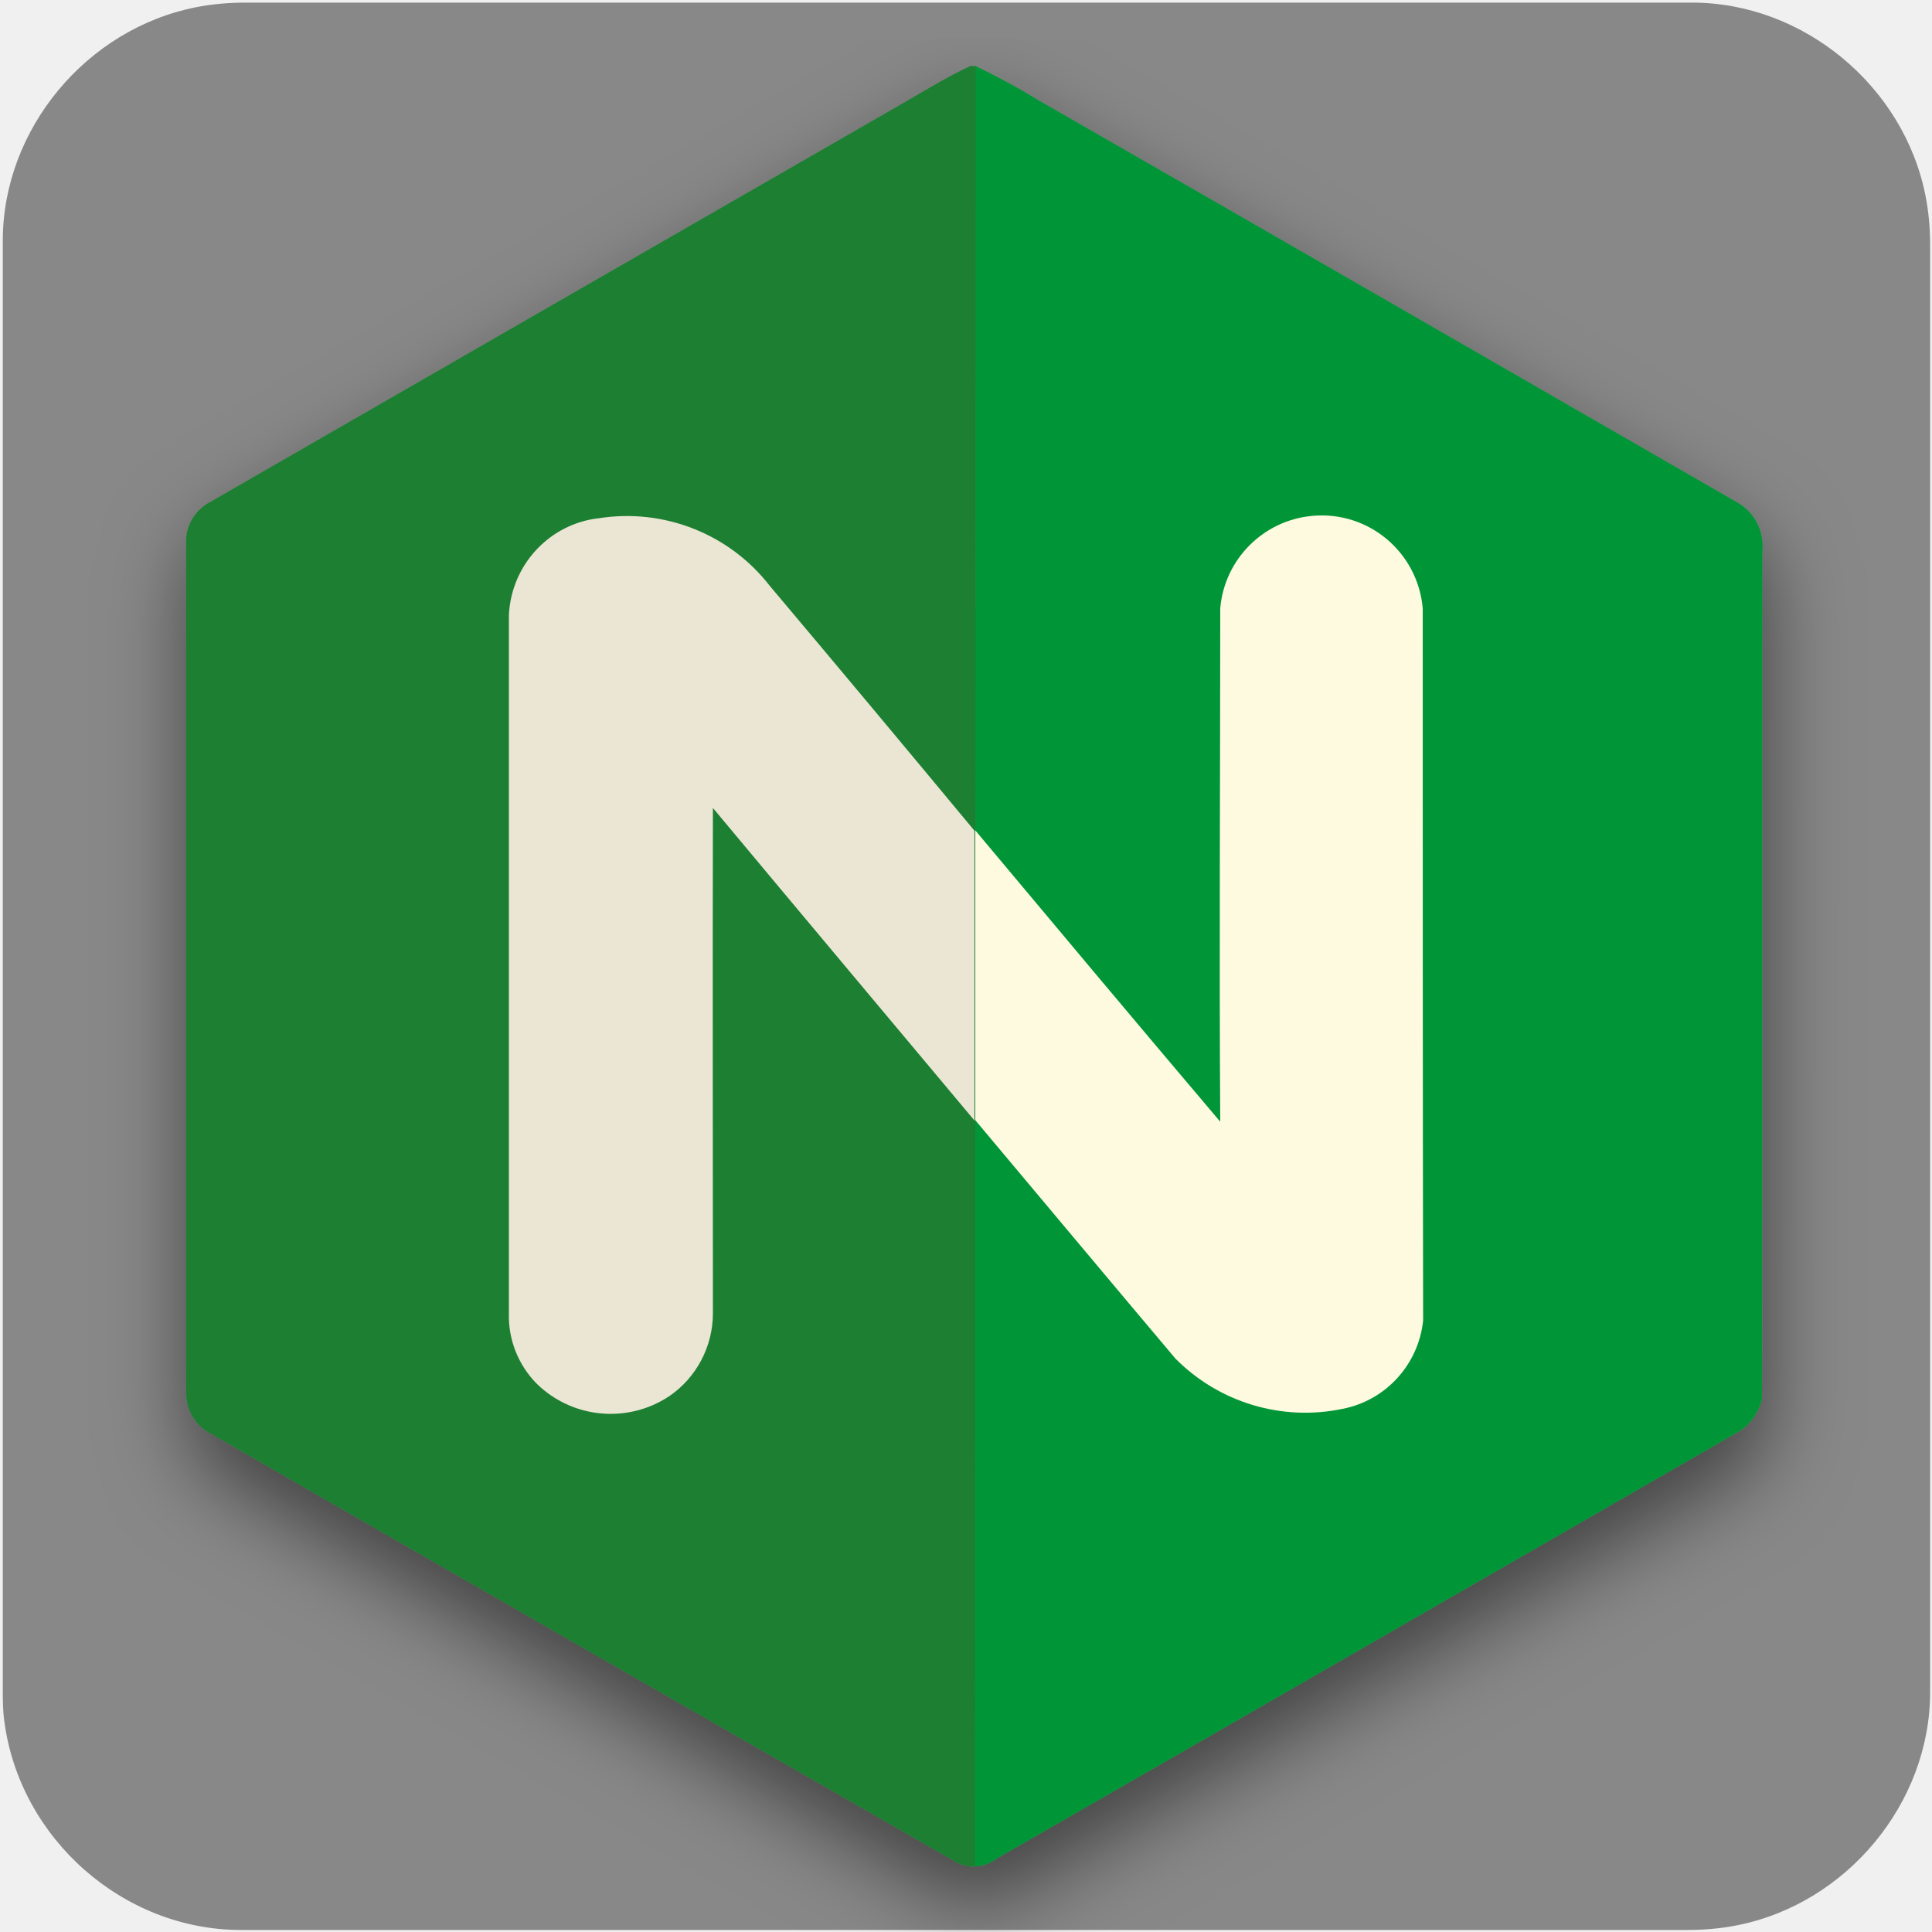
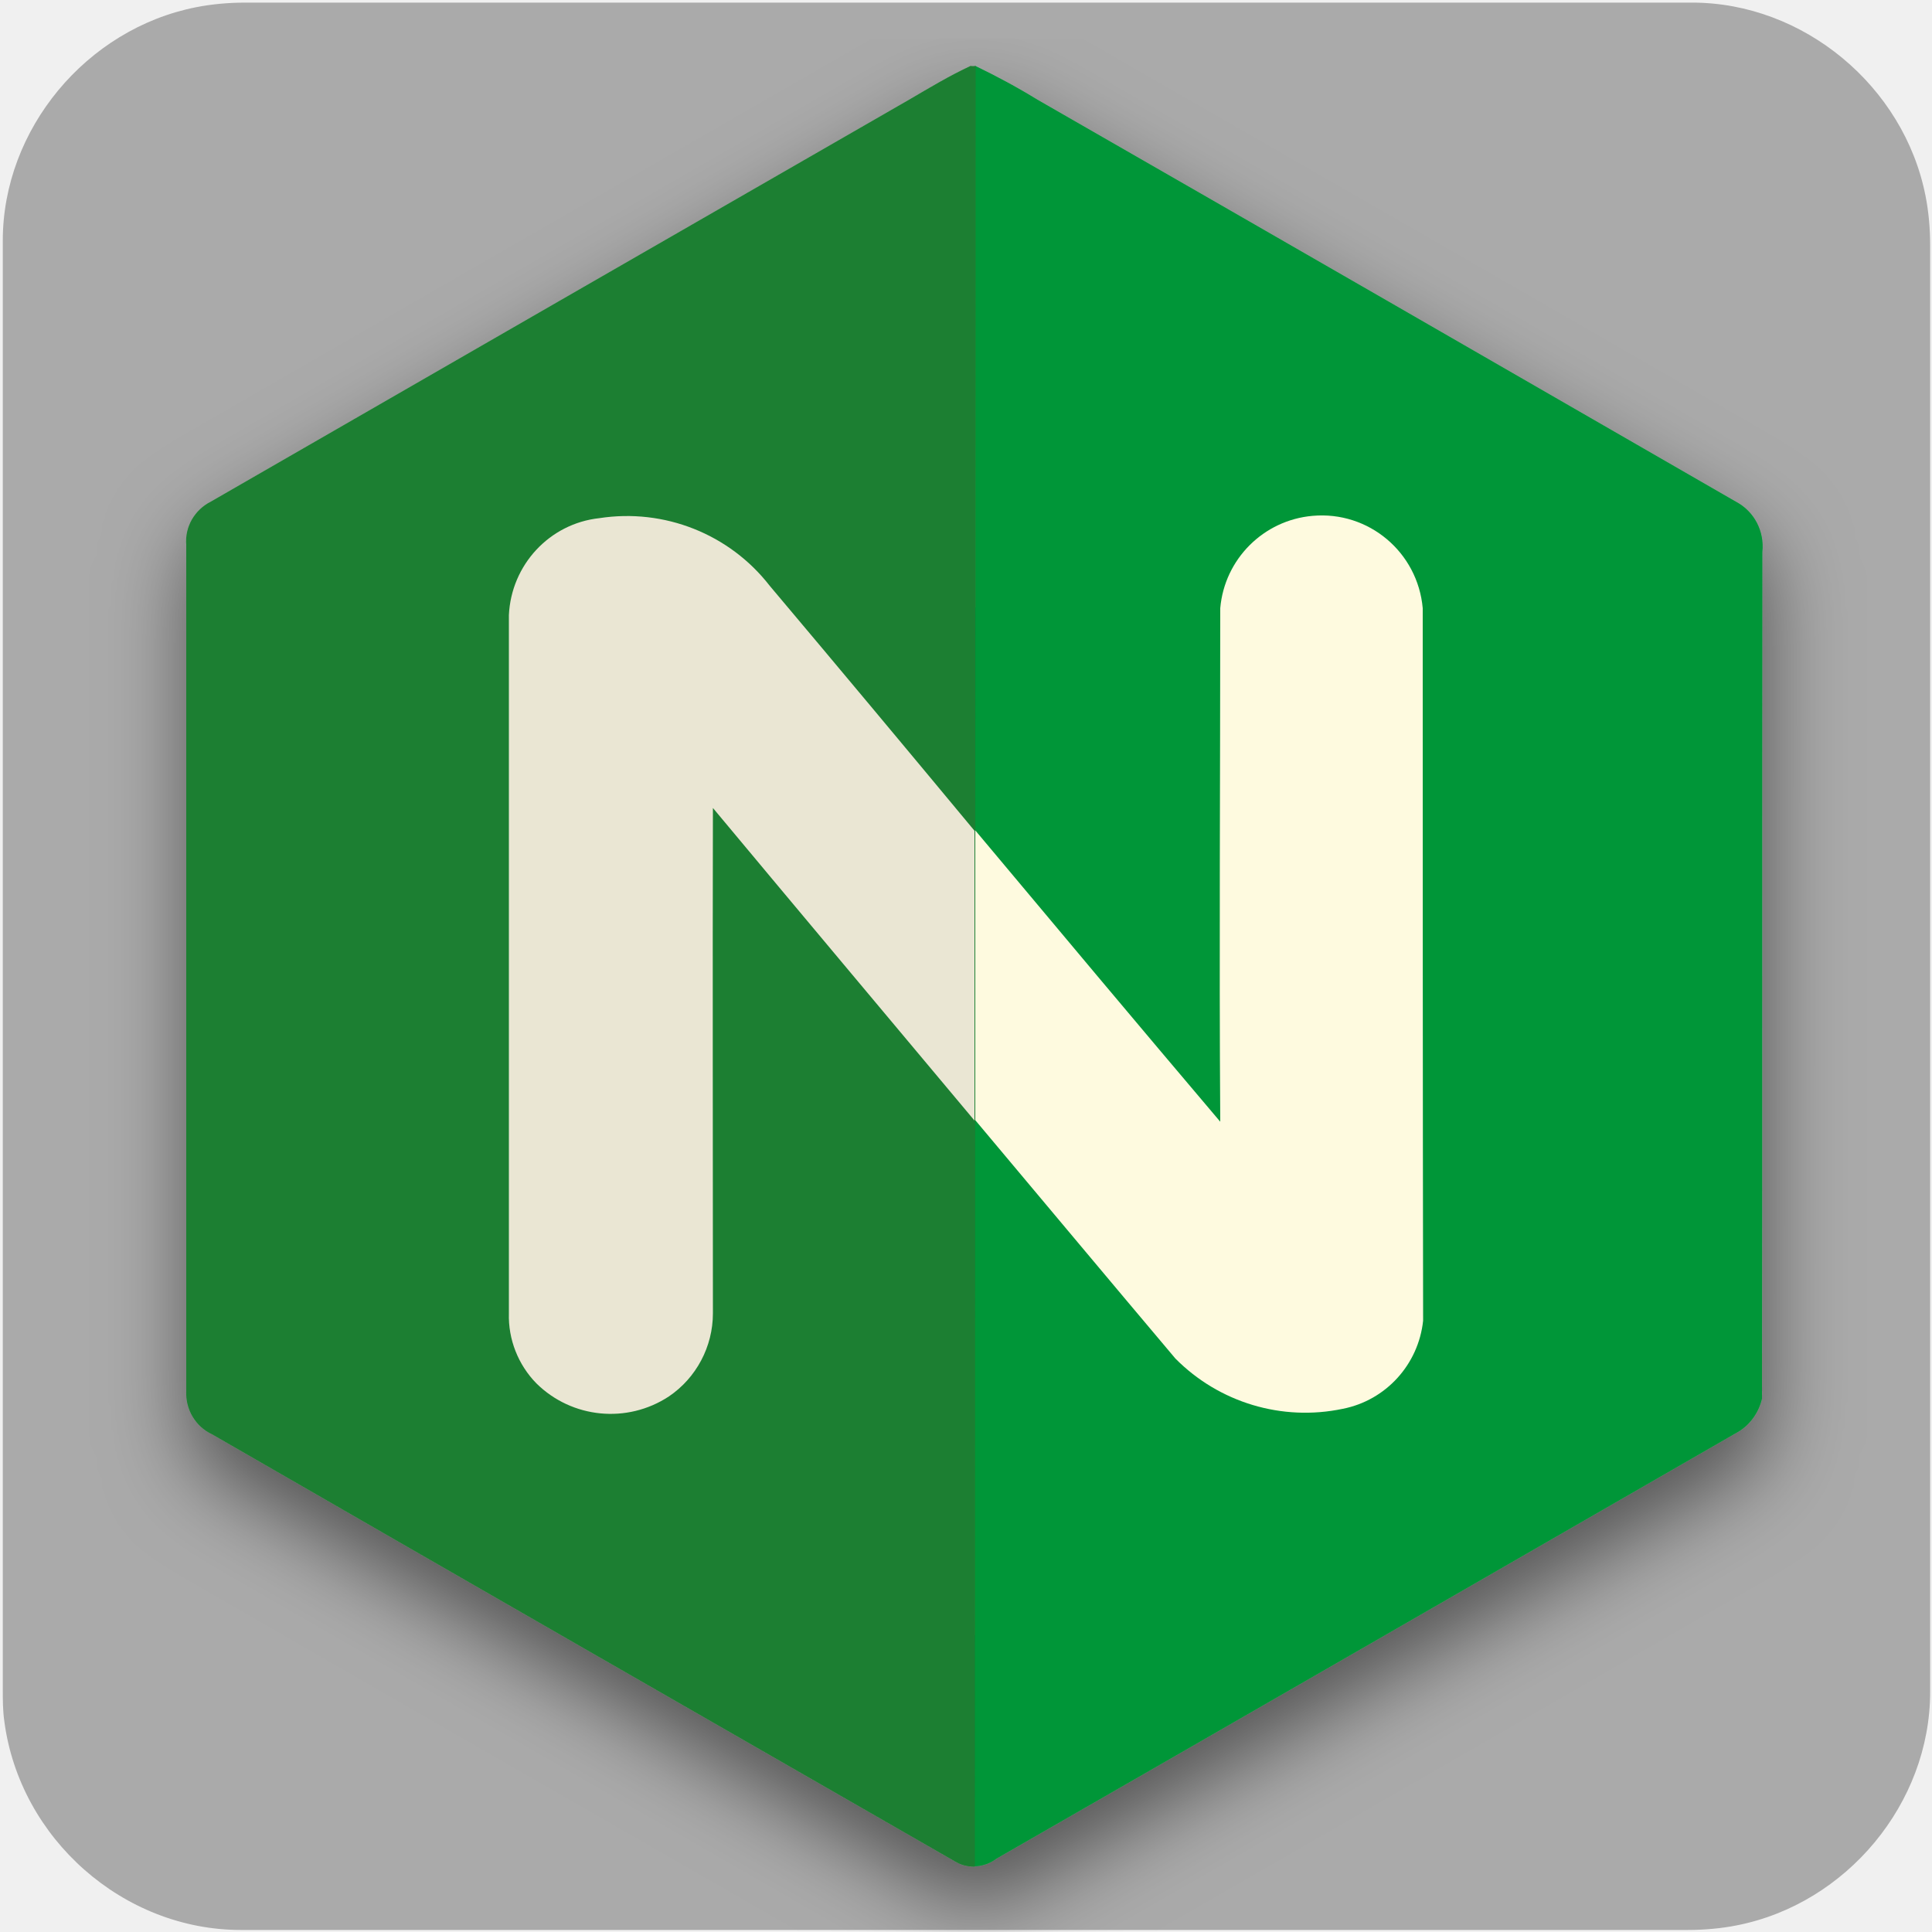
<svg xmlns="http://www.w3.org/2000/svg" viewBox="0 0 500 500" overflow="hidden" preserveAspectRatio="xMidYMid meet" id="eaf-80a1-0">
  <defs>
    <clipPath id="eaf-80a1-1">
      <rect x="0" y="0" width="500" height="500" />
    </clipPath>
-     <style>#eaf-80a1-0 * {animation: 16000ms linear infinite normal both running;offset-rotate:0deg}@keyframes eaf-80a1-2{0%{fill:#888888}47.08%{fill:#888888;animation-timing-function:ease-in-out}49.58%{fill:#019639}63.75%{fill:#019639;animation-timing-function:ease-in-out}65%,100%{fill:#888888}}@keyframes eaf-80a1-3{0%,100%{transform:translate(269.35px,626.15px)}}@keyframes eaf-80a1-4{0%{transform:scale(1,1)}44.17%{transform:scale(1,1);animation-timing-function:ease-in-out}53.54%{transform:scale(1,0.38)}62.71%{transform:scale(1,0.38);animation-timing-function:ease-in-out}66.46%,100%{transform:scale(1,1)}}@keyframes eaf-80a1-5{0%,100%{transform:translate(-269.35px,-626.15px)}}@keyframes eaf-80a1-6{0%,100%{transform:translate(258.1712px,250.05px)}}@keyframes eaf-80a1-7{0%{transform:rotate(0);animation-timing-function:ease-in-out}25%,100%{transform:rotate(360deg)}}@keyframes eaf-80a1-8{0%,100%{transform:translate(-258.1712px,-250.05px)}}@keyframes eaf-80a1-9{0%{transform:scale(1,1)}37.5%{transform:scale(1,1);animation-timing-function:linear(0 0%,-0.04 12%,-0.19 35%,-0.23 44%,-0.23 54%,-0.18 63%,-0.03 73%,0.2 82%,0.54 91%,1 100%)}45.63%{transform:scale(0,0)}67.92%{transform:scale(0,0);animation-timing-function:linear(0 0%,0.45 9%,0.78 18%,1 27.03%,1.15 37%,1.2 46%,1.21 56%,1.17 66%,1.03 89%,1 100%)}75.21%,100%{transform:scale(1,1)}}@keyframes eaf-80a1-10{0%{fill:#fff}63.75%{fill:#fff}65%,100%{fill:#888888}}@keyframes eaf-80a1-11{0%,100%{filter:none}}@keyframes eaf-80a1-12{0%{filter:drop-shadow(0 0 0 #0000)}51.67%{filter:drop-shadow(0 0 0 #0000)}53.54%{filter:drop-shadow(8px 8px 9px #0000008f)}63.75%{filter:drop-shadow(8px 8px 9px #0000008f)}65%,100%{filter:drop-shadow(0 0 0 #0000)}}@keyframes eaf-80a1-13{0%,100%{transform:translate(250.9875px,249.5px)}}@keyframes eaf-80a1-14{0%{transform:scale(0,0)}49.58%{transform:scale(0,0);animation-timing-function:ease-in-out}52.71%,100%{transform:scale(0.95,0.95)}}@keyframes eaf-80a1-15{0%,100%{transform:translate(-249.9875px,-249.5px)}}@keyframes eaf-80a1-16{0%,67.71%{opacity:1}67.92%,100%{opacity:0}}</style>
+     <style>#eaf-80a1-0 * {animation: 16000ms linear infinite normal both running;offset-rotate:0deg}@keyframes eaf-80a1-2{0%{fill:#aaaaaa}47.08%{fill:#aaaaaa;animation-timing-function:ease-in-out}49.58%{fill:#019639}63.75%{fill:#019639;animation-timing-function:ease-in-out}65%,100%{fill:#aaaaaa}}@keyframes eaf-80a1-3{0%,100%{transform:translate(269.35px,626.15px)}}@keyframes eaf-80a1-4{0%{transform:scale(1,1)}44.17%{transform:scale(1,1);animation-timing-function:ease-in-out}53.54%{transform:scale(1,0.38)}62.71%{transform:scale(1,0.38);animation-timing-function:ease-in-out}66.46%,100%{transform:scale(1,1)}}@keyframes eaf-80a1-5{0%,100%{transform:translate(-269.35px,-626.15px)}}@keyframes eaf-80a1-6{0%,100%{transform:translate(258.1712px,250.05px)}}@keyframes eaf-80a1-7{0%{transform:rotate(0);animation-timing-function:ease-in-out}25%,100%{transform:rotate(360deg)}}@keyframes eaf-80a1-8{0%,100%{transform:translate(-258.1712px,-250.05px)}}@keyframes eaf-80a1-9{0%{transform:scale(1,1)}37.5%{transform:scale(1,1);animation-timing-function:linear(0 0%,-0.04 12%,-0.19 35%,-0.23 44%,-0.23 54%,-0.18 63%,-0.03 73%,0.2 82%,0.54 91%,1 100%)}45.63%{transform:scale(0,0)}67.92%{transform:scale(0,0);animation-timing-function:linear(0 0%,0.45 9%,0.78 18%,1 27.03%,1.15 37%,1.2 46%,1.21 56%,1.17 66%,1.03 89%,1 100%)}75.21%,100%{transform:scale(1,1)}}@keyframes eaf-80a1-10{0%{fill:#fff}63.75%{fill:#fff}65%,100%{fill:#aaaaaa}}@keyframes eaf-80a1-11{0%,100%{filter:none}}@keyframes eaf-80a1-12{0%{filter:drop-shadow(0 0 0 #0000)}51.67%{filter:drop-shadow(0 0 0 #0000)}53.54%{filter:drop-shadow(8px 8px 9px #0000008f)}63.75%{filter:drop-shadow(8px 8px 9px #0000008f)}65%,100%{filter:drop-shadow(0 0 0 #0000)}}@keyframes eaf-80a1-13{0%,100%{transform:translate(250.9875px,249.5px)}}@keyframes eaf-80a1-14{0%{transform:scale(0,0)}49.58%{transform:scale(0,0);animation-timing-function:ease-in-out}52.71%,100%{transform:scale(0.95,0.95)}}@keyframes eaf-80a1-15{0%,100%{transform:translate(-249.9875px,-249.5px)}}@keyframes eaf-80a1-16{0%,67.71%{opacity:1}67.92%,100%{opacity:0}}</style>
  </defs>
  <g clip-path="url('#eaf-80a1-1')" style="isolation: isolate;">
    <g>
      <g transform="matrix(4 0 0 4 -827.28 -2254.526)">
-         <path fill="#888888" d="m331.7 626.2c0 15.6 0 31.3 0 46.9c0 7.2 -5.4 13.7 -12.5 15.1c-1 0.2 -2.1 0.3 -3.2 0.3c-31.2 0 -62.4 0 -93.6 0c-7.6 0 -14.3 -5.9 -15.3 -13.5c-0.1 -0.7 -0.1 -1.4 -0.1 -2c0 -31.3 0 -62.5 0 -93.8c0 -7.2 5.4 -13.7 12.5 -15.1c1 -0.2 2.1 -0.3 3.2 -0.3c31.2 0 62.4 0 93.6 0c7.2 0 13.7 5.4 15.1 12.5c0.2 1 0.3 2.1 0.3 3.2c0 15.6 0 31.1 0 46.7z" style="animation-name: eaf-80a1-2, eaf-80a1-3, eaf-80a1-4, eaf-80a1-5; animation-composition: replace, replace, add, add;" />
+         <path fill="#aaaaaa" d="m331.7 626.2c0 15.6 0 31.3 0 46.9c0 7.2 -5.4 13.7 -12.5 15.1c-1 0.2 -2.1 0.3 -3.2 0.3c-31.2 0 -62.4 0 -93.6 0c-7.6 0 -14.3 -5.9 -15.3 -13.5c-0.1 -0.7 -0.1 -1.4 -0.1 -2c0 -31.3 0 -62.5 0 -93.8c0 -7.2 5.4 -13.7 12.5 -15.1c1 -0.2 2.1 -0.3 3.2 -0.3c31.2 0 62.4 0 93.6 0c7.2 0 13.7 5.4 15.1 12.5c0.2 1 0.3 2.1 0.3 3.2c0 15.6 0 31.1 0 46.7z" style="animation-name: eaf-80a1-2, eaf-80a1-3, eaf-80a1-4, eaf-80a1-5; animation-composition: replace, replace, add, add;" />
      </g>
      <g transform="translate(-6 0)">
        <g style="animation-name: eaf-80a1-6, eaf-80a1-9, eaf-80a1-8; animation-composition: replace, add, add;">
          <g style="filter: drop-shadow(rgba(0, 0, 0, 0.51) 1px 10px 11px);">
            <g style="animation-name: eaf-80a1-6, eaf-80a1-7, eaf-80a1-8; animation-composition: replace, add, add;">
              <path fill="#019639" d="m455.2 129.8c-60.2 -34.7 -120.4 -69.4 -180.7 -104c-5.2 -3.2 -10.6 -6.1 -16.2 -8.8l-0.2 466c2 0 4.1 -0.7 5.8 -2c64.1 -36.8 128.1 -73.7 192.2 -110.6c3 -1.9 5.1 -5 5.9 -8.4c0.1 -73 0 -146.1 0.1 -219.1c0.6 -5.4 -2.1 -10.6 -6.9 -13.1z" />
              <path fill="#1c7f30" d="m257.3 17c-5.6 2.6 -10.9 5.8 -16.2 8.9c-60.2 34.6 -120.4 69.3 -180.5 103.9c-4.2 2.1 -6.8 6.5 -6.4 11.2c0 73 0 146.1 0 219.1c-0.2 4.7 2.4 9.1 6.7 11.1c64 36.9 128.1 73.7 192.2 110.5c1.6 1 3.4 1.4 5.2 1.4l0.2 -466l-1.2 0l0 -0.1z" />
            </g>
          </g>
          <path fill="#eae6d3" d="m205.2 151.6c-10.4 -13.4 -27.3 -20.1 -44.1 -17.5c-12.9 1.4 -22.8 12.1 -23.4 25.1c0 60.2 0 120.5 0 180.7c-0.2 6.7 2.4 13.3 7.1 18.1c9.2 9.1 23.5 10.5 34.3 3.4c7.1 -4.8 11.4 -12.9 11.4 -21.5c0 -43.6 -0.1 -87.2 0 -130.8c22.5 27 45.1 53.9 67.7 80.9l0 -75c-17.6 -21.2 -35.3 -42.4 -53 -63.4z" />
          <path fill="#fefadf" d="m374.2 157.4c-1.3 -14.5 -14 -25.2 -28.5 -23.9c-12.7 1.1 -22.8 11.2 -23.9 23.9c0 44.3 -0.3 88.6 0 132.9c-21.2 -25 -42.3 -50.2 -63.4 -75.4l0 75c17.3 20.6 34.5 41.2 51.8 61.7c11.3 11.4 27.6 16.3 43.3 13c11.2 -2.2 19.6 -11.5 20.8 -22.8c-0.1 -61.4 -0.1 -122.9 -0.1 -184.4z" />
        </g>
      </g>
      <g transform="matrix(0 0 0 0 250.9875 249.5)" style="animation-name: eaf-80a1-13, eaf-80a1-14, eaf-80a1-15, eaf-80a1-16; animation-composition: replace, add, add, replace;">
        <g style="animation-name: eaf-80a1-11, eaf-80a1-12; animation-composition: replace, add;">
          <path fill="#fff" d="m98.8 300c-2.7 0 -5.4 -1.1 -7.4 -3.1l-62.2 -62.2l0 54.8c0 5.8 -4.7 10.5 -10.5 10.5c-5.8 0 -10.5 -4.7 -10.5 -10.5l0 -80.1c0 -4.3 2.6 -8.1 6.5 -9.7c3.9 -1.6 8.4 -0.7 11.4 2.3l62.2 62.2l0 -54.8c0 -5.8 4.7 -10.5 10.5 -10.5c5.8 0 10.5 4.7 10.5 10.5l0 80.1c0 5.8 -4.7 10.5 -10.5 10.5m48.7 -101l-2.9 5.4l-22.3 40.6l-2.9 5.1l2.9 5.1l22.3 39.3l3 5.4l58.4 0l2.9 -5.9l16.7 -33.6l7.5 -15.2l-16.9 0l-42.7 0.1c-5.6 -0.1 -10.7 5 -10.7 10.5c0 5.6 5.1 10.6 10.7 10.5l25.7 -0.1l-6.3 12.7l-33.1 0l-16.4 -28.9l16.6 -29.9l35.2 0l8.2 16.8l21.1 0l-13.3 -31.9l-2.9 -5.9l-60.8 0m106.4 -0.3c-5.5 0.1 -10.4 5.1 -10.4 10.6l0 27.4l21 0l0 -27.4c0.1 -5.5 -5 -10.6 -10.6 -10.6m33.7 101.4c-5.8 0 -10.5 -4.7 -10.5 -10.5l0 -80.1c0 -5.8 4.7 -10.5 10.5 -10.5c5.8 0 10.5 4.7 10.5 10.5l0 54.8l62.2 -62.2c3 -3 7.5 -3.9 11.4 -2.3c3.9 1.6 6.5 5.5 6.5 9.7l0 80.1c0 5.8 -4.7 10.5 -10.5 10.5c-5.8 0 -10.5 -4.7 -10.5 -10.5l0 -54.7l-62.2 62.1c-2 2 -4.6 3.1 -7.4 3.1m168.4 -50.7l32.7 -32.6c4.1 -4.1 4.1 -10.7 0 -14.9c-4.1 -4.1 -10.7 -4.1 -14.9 0l-32.7 32.6l-32.7 -32.6c-4.1 -4.1 -10.8 -4.1 -14.9 0c-4.1 4.1 -4.1 10.8 0 14.9l32.7 32.6l-32.5 32.5c-4.1 4.1 -4.1 10.7 0 14.9c2 2 4.6 3.1 7.4 3.1c2.7 0 5.4 -1 7.4 -3.1l32.6 -32.5l32.6 32.5c2 2 4.6 3.1 7.4 3.1c2.7 0 5.4 -1 7.4 -3.1c4.1 -4.1 4.1 -10.8 0 -14.9l-32.5 -32.5m-202.1 50.4c-5.5 -0.1 -10.4 -5.1 -10.4 -10.6l0 -44l21 0l0 44c0.1 5.5 -5 10.7 -10.6 10.6" style="animation-name: eaf-80a1-10;" />
        </g>
      </g>
    </g>
  </g>
</svg>
